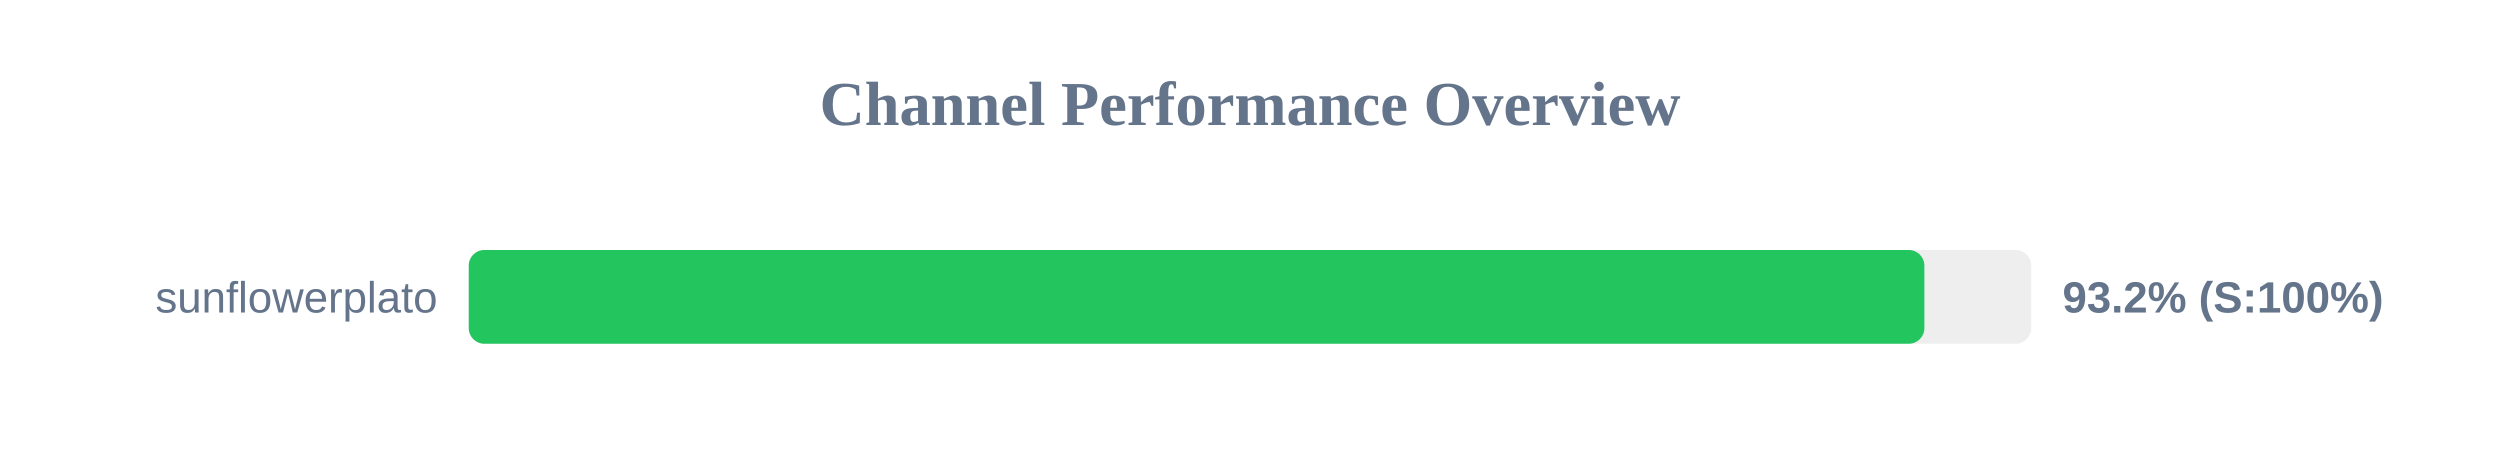
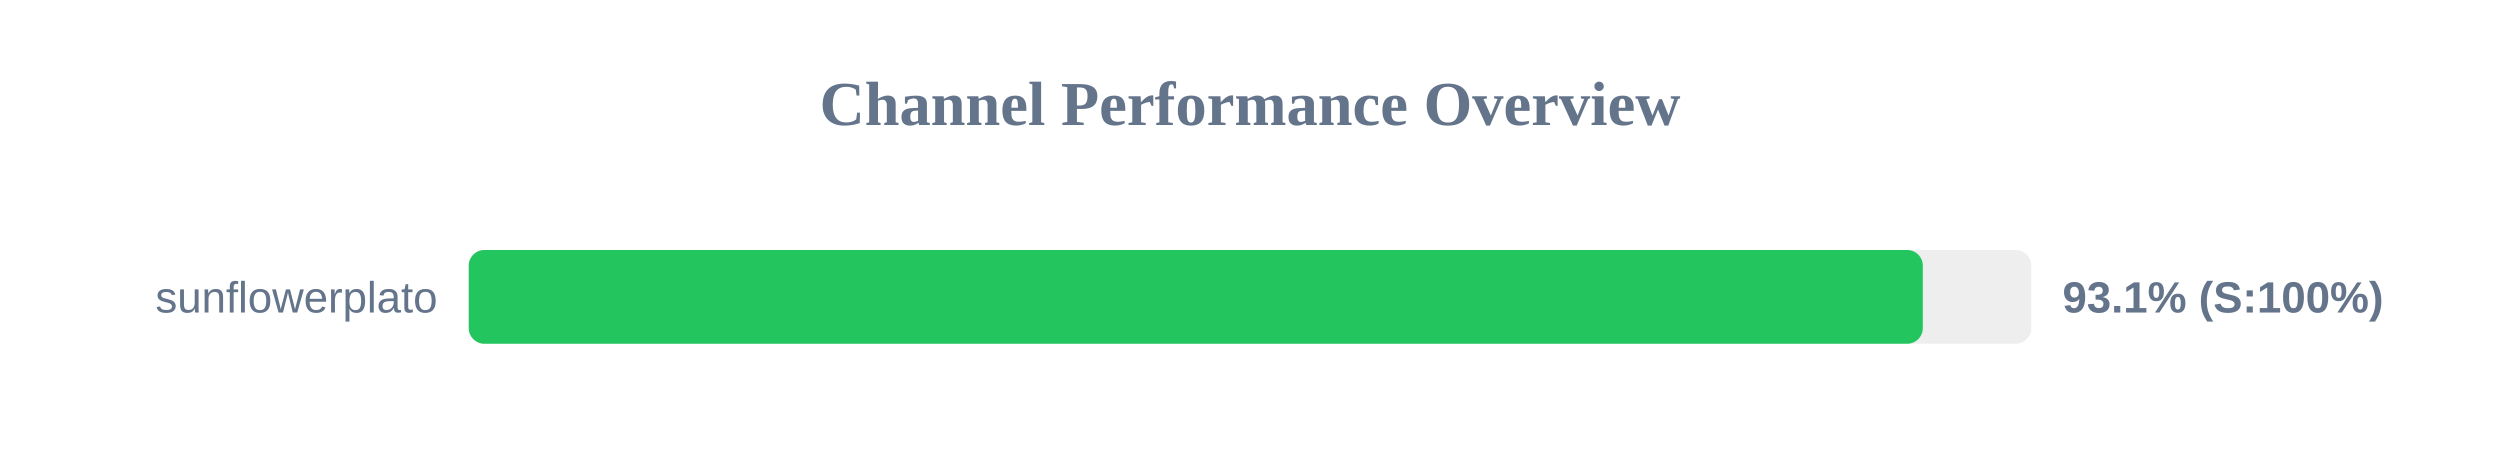
<svg xmlns="http://www.w3.org/2000/svg" width="800" height="150" version="1.1">
  <style>
        .row { font: 14px Arial; fill: #64748b; }
        .score { font: bold 14px Arial; fill: #64748b; }
    </style>
  <text x="400" y="40" text-anchor="middle" font-size="20px" font-weight="bold" fill="#64748b">Channel Performance Overview</text>
  <rect x="150" y="80" width="500" height="30" fill="#eee" rx="5" />
-   <rect x="150" y="80" width="465.8" height="30" fill="#22c55e" rx="5" />
+   <rect x="150" y="80" width="465.3" height="30" fill="#22c55e" rx="5" />
  <text x="140" y="100" text-anchor="end" class="row">sunflowerplato</text>
-   <text x="660" y="100" text-anchor="start" class="score">93.2% (S:100%)</text>
+   <text x="660" y="100" text-anchor="start" class="score">93.1% (S:100%)</text>
</svg>
